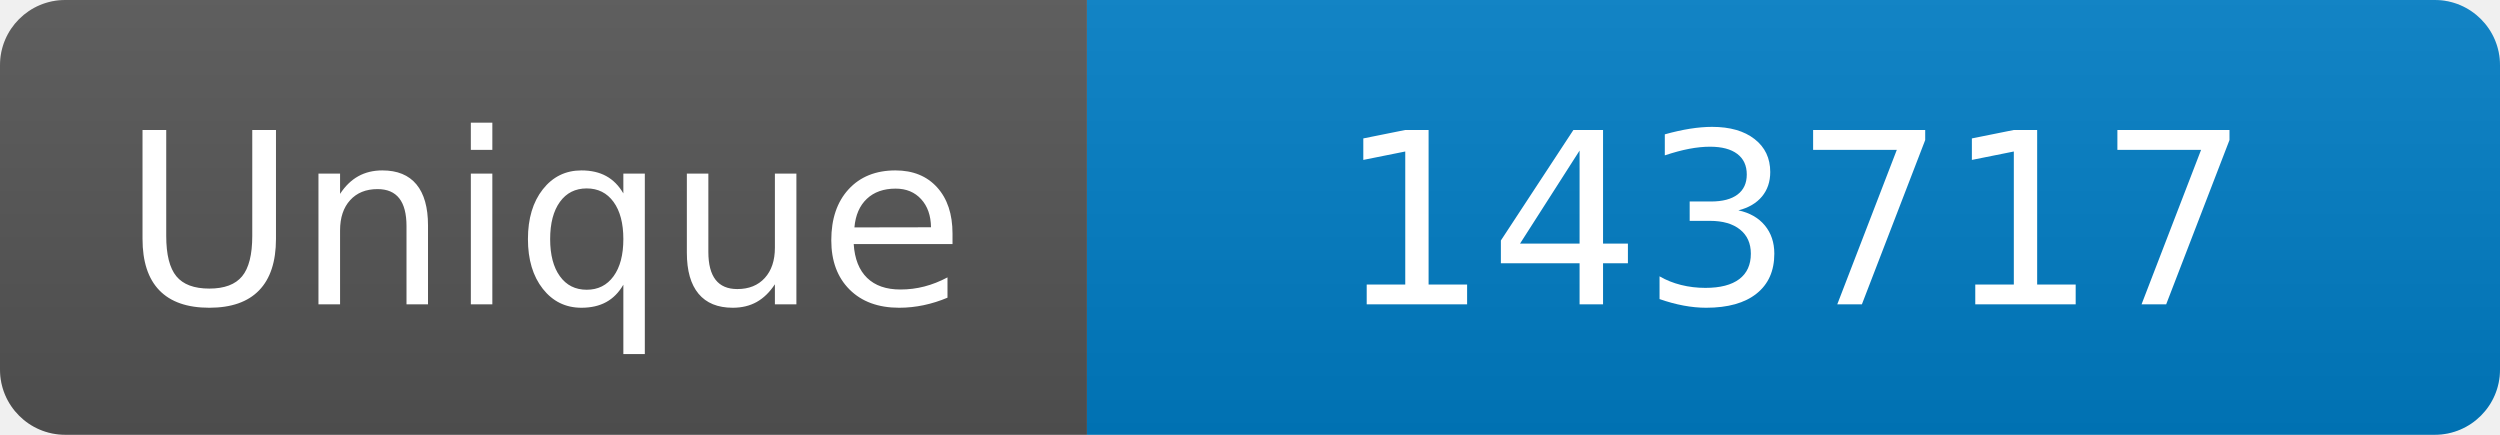
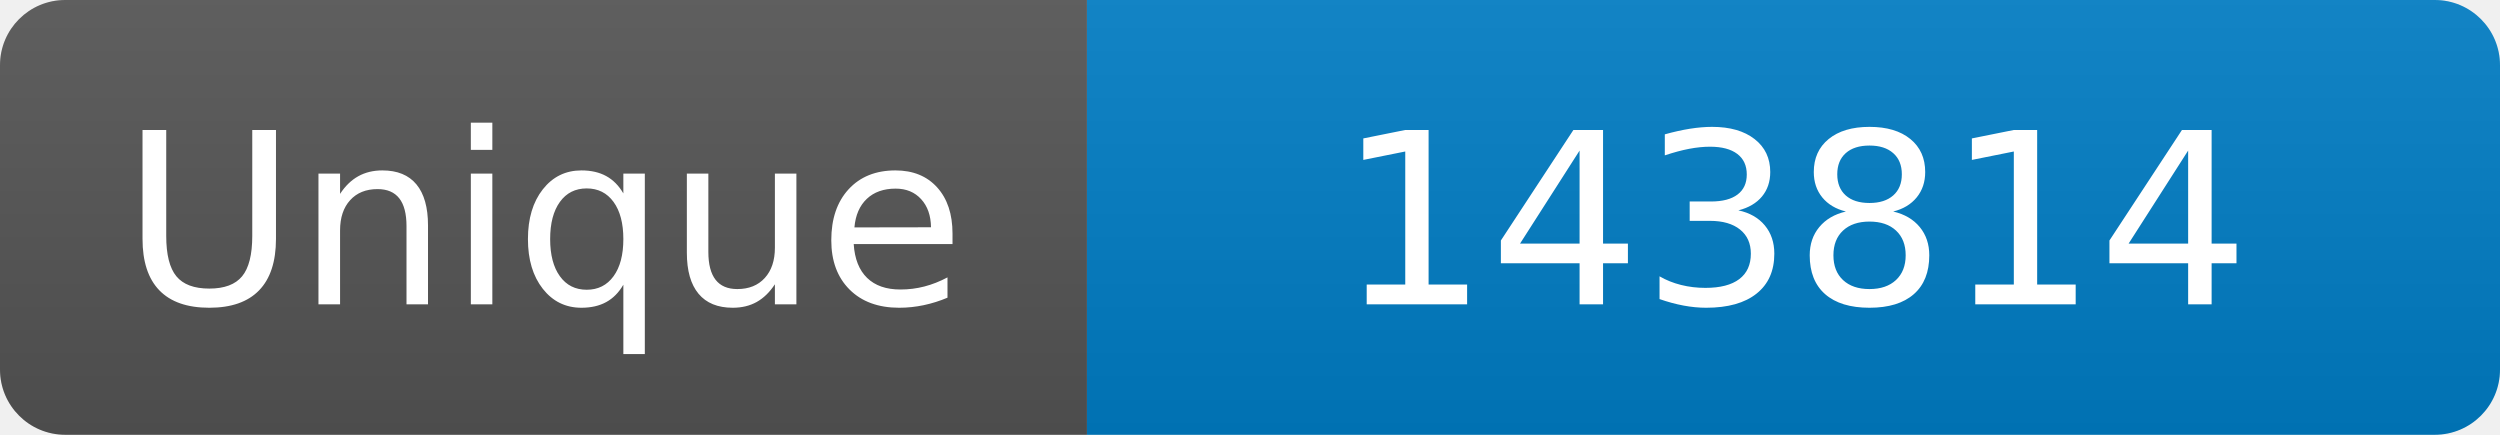
<svg xmlns="http://www.w3.org/2000/svg" width="115" height="20" role="img" aria-label="Maintained?: yes">
  <linearGradient id="s" x2="0" y2="100%">
    <stop offset="0" stop-color="#bbb" stop-opacity=".1" />
    <stop offset="1" stop-opacity=".1" />
  </linearGradient>
  <clipPath id="r">
    <rect width="115" height="20" rx="3" fill="#fff" />
  </clipPath>
  <g clip-path="url(#r)">
    <rect width="50" height="20" fill="#555" />
    <rect x="50" width="160" height="20" fill="#007ec6" />
    <rect width="115" height="20" fill="url(#s)" />
  </g>
  <g fill="#fff" text-anchor="middle" font-family="Verdana,Geneva,DejaVu Sans,sans-serif" font-size="110">
    <text x="250" y="140" transform="scale(.1)" fill="#fff">Unique</text>
-     <text x="825" y="140" transform="scale(.1)" fill="#fff">143717</text>
+     <text x="825" y="140" transform="scale(.1)" fill="#fff">143814</text>
  </g>
</svg>
